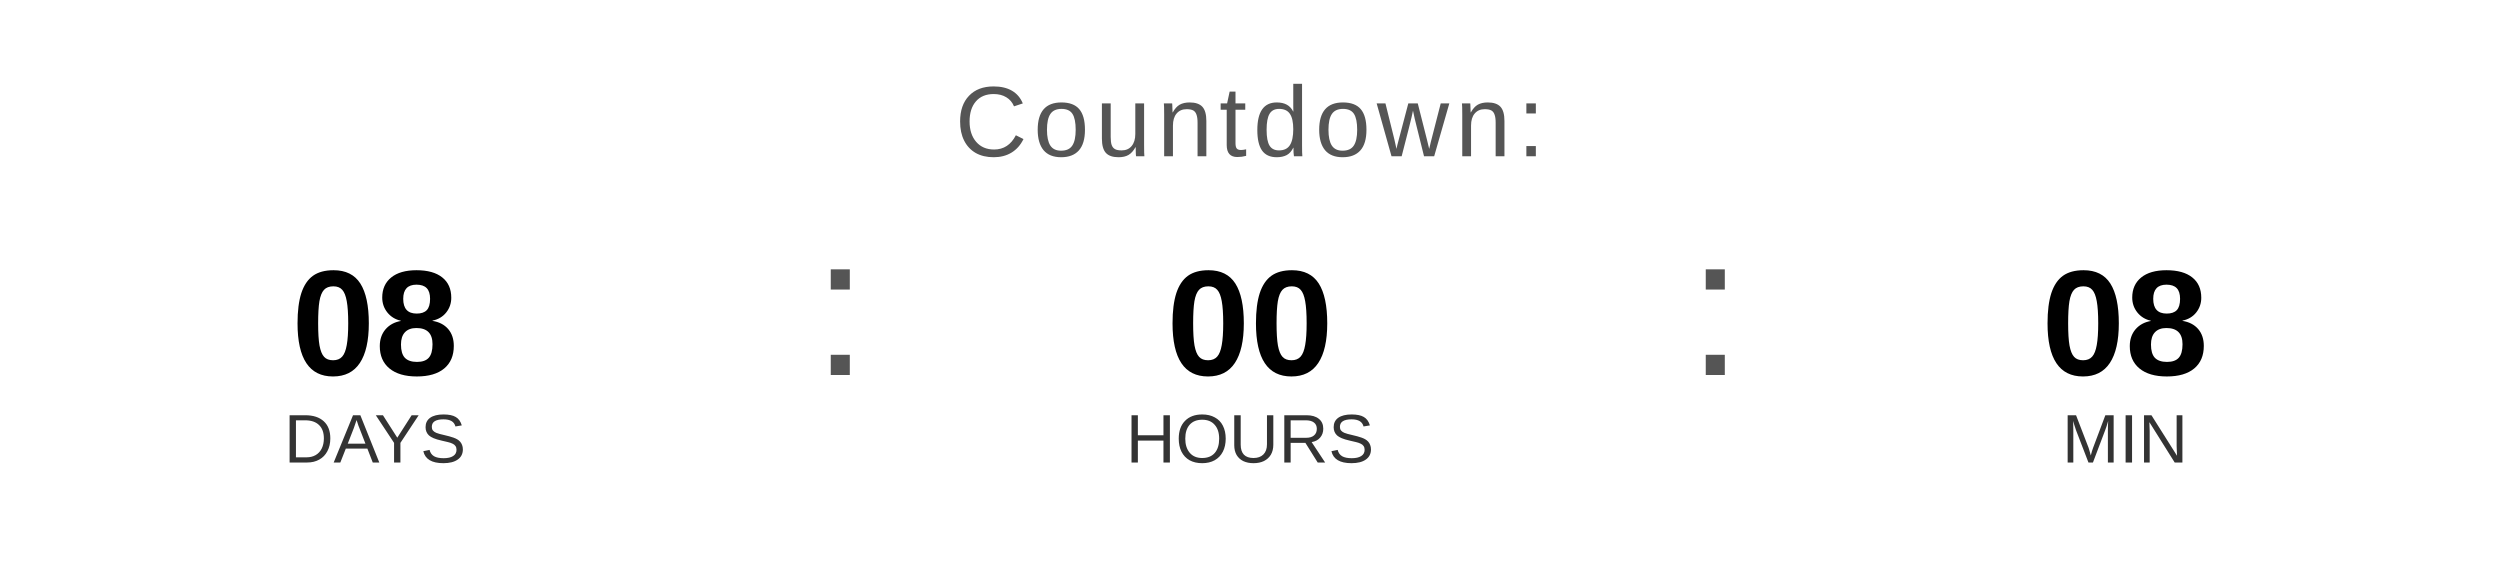
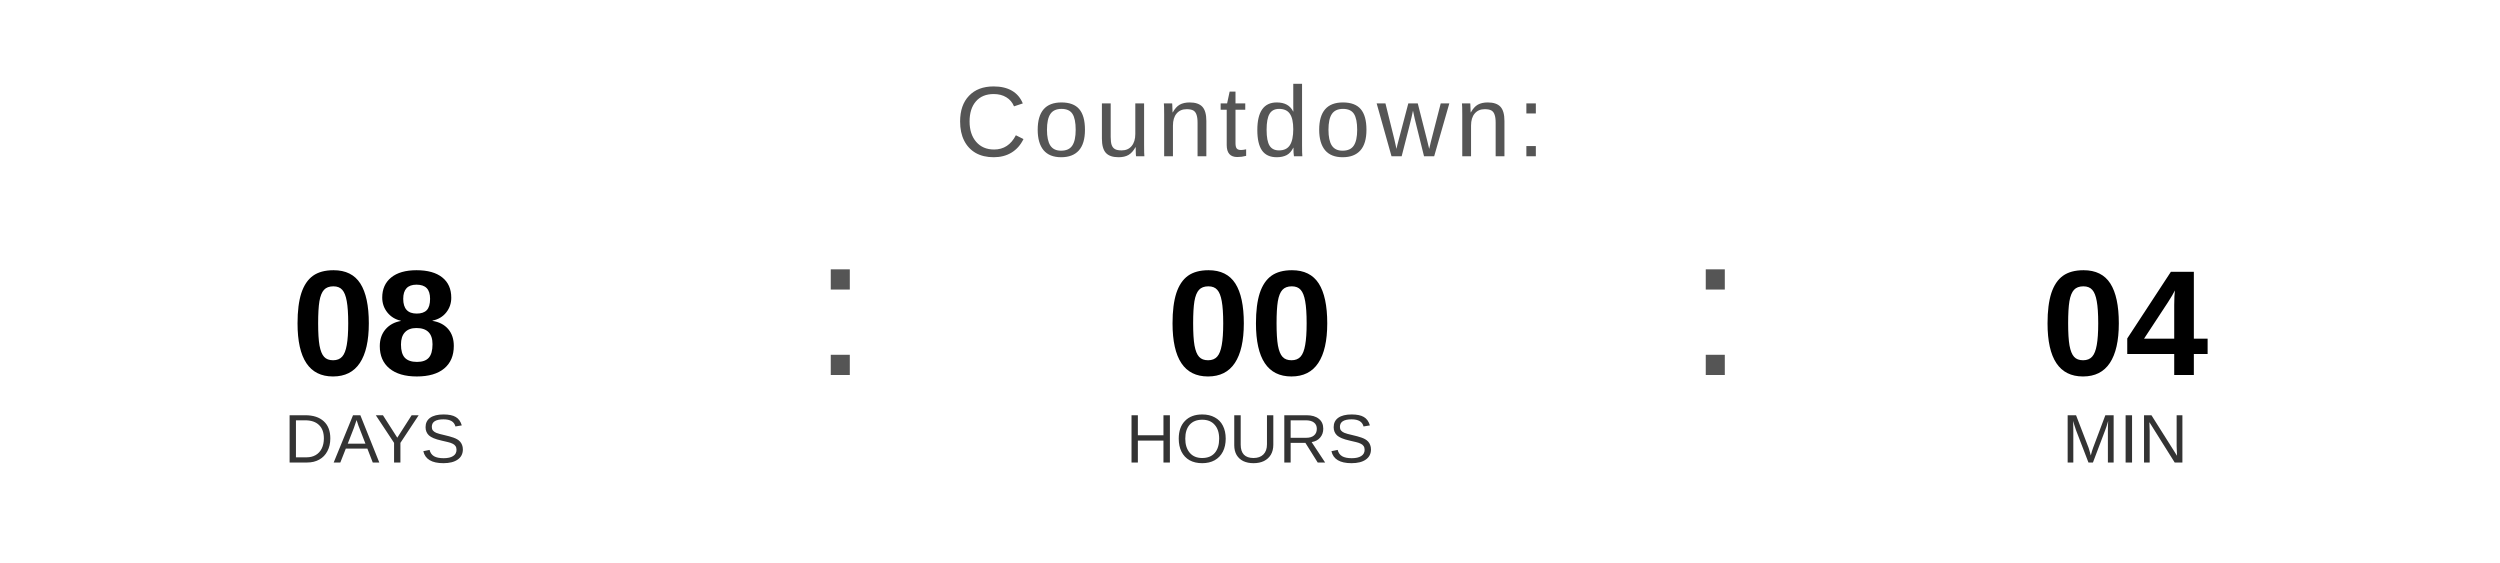
<svg xmlns="http://www.w3.org/2000/svg" width="400" height="90" viewBox="0 0 400 90">
  <text x="200" y="25" font-family="Arial, Helvetica, sans-serif" font-size="16" fill="#555555" text-anchor="middle" letter-spacing="1">
    Countdown:
  </text>
  <text x="60" y="60" font-family="Arial, Helvetica, sans-serif" font-size="24" font-weight="bold" fill="#000000" text-anchor="middle">08</text>
  <text x="60" y="74" font-family="Arial, Helvetica, sans-serif" font-size="11" fill="#333333" text-anchor="middle">DAYS</text>
  <text x="130" y="60" font-family="Arial, sans-serif" font-size="32" fill="#555555">:</text>
  <text x="200" y="60" font-family="Arial, Helvetica, sans-serif" font-size="24" font-weight="bold" fill="#000000" text-anchor="middle">00</text>
  <text x="200" y="74" font-family="Arial, Helvetica, sans-serif" font-size="11" fill="#333333" text-anchor="middle">HOURS</text>
  <text x="270" y="60" font-family="Arial, sans-serif" font-size="32" fill="#555555">:</text>
-   <text x="340" y="60" font-family="Arial, Helvetica, sans-serif" font-size="24" font-weight="bold" fill="#000000" text-anchor="middle">08</text>
+   <text x="340" y="60" font-family="Arial, Helvetica, sans-serif" font-size="24" font-weight="bold" fill="#000000" text-anchor="middle">04</text>
  <text x="340" y="74" font-family="Arial, Helvetica, sans-serif" font-size="11" fill="#333333" text-anchor="middle">MIN</text>
</svg>
